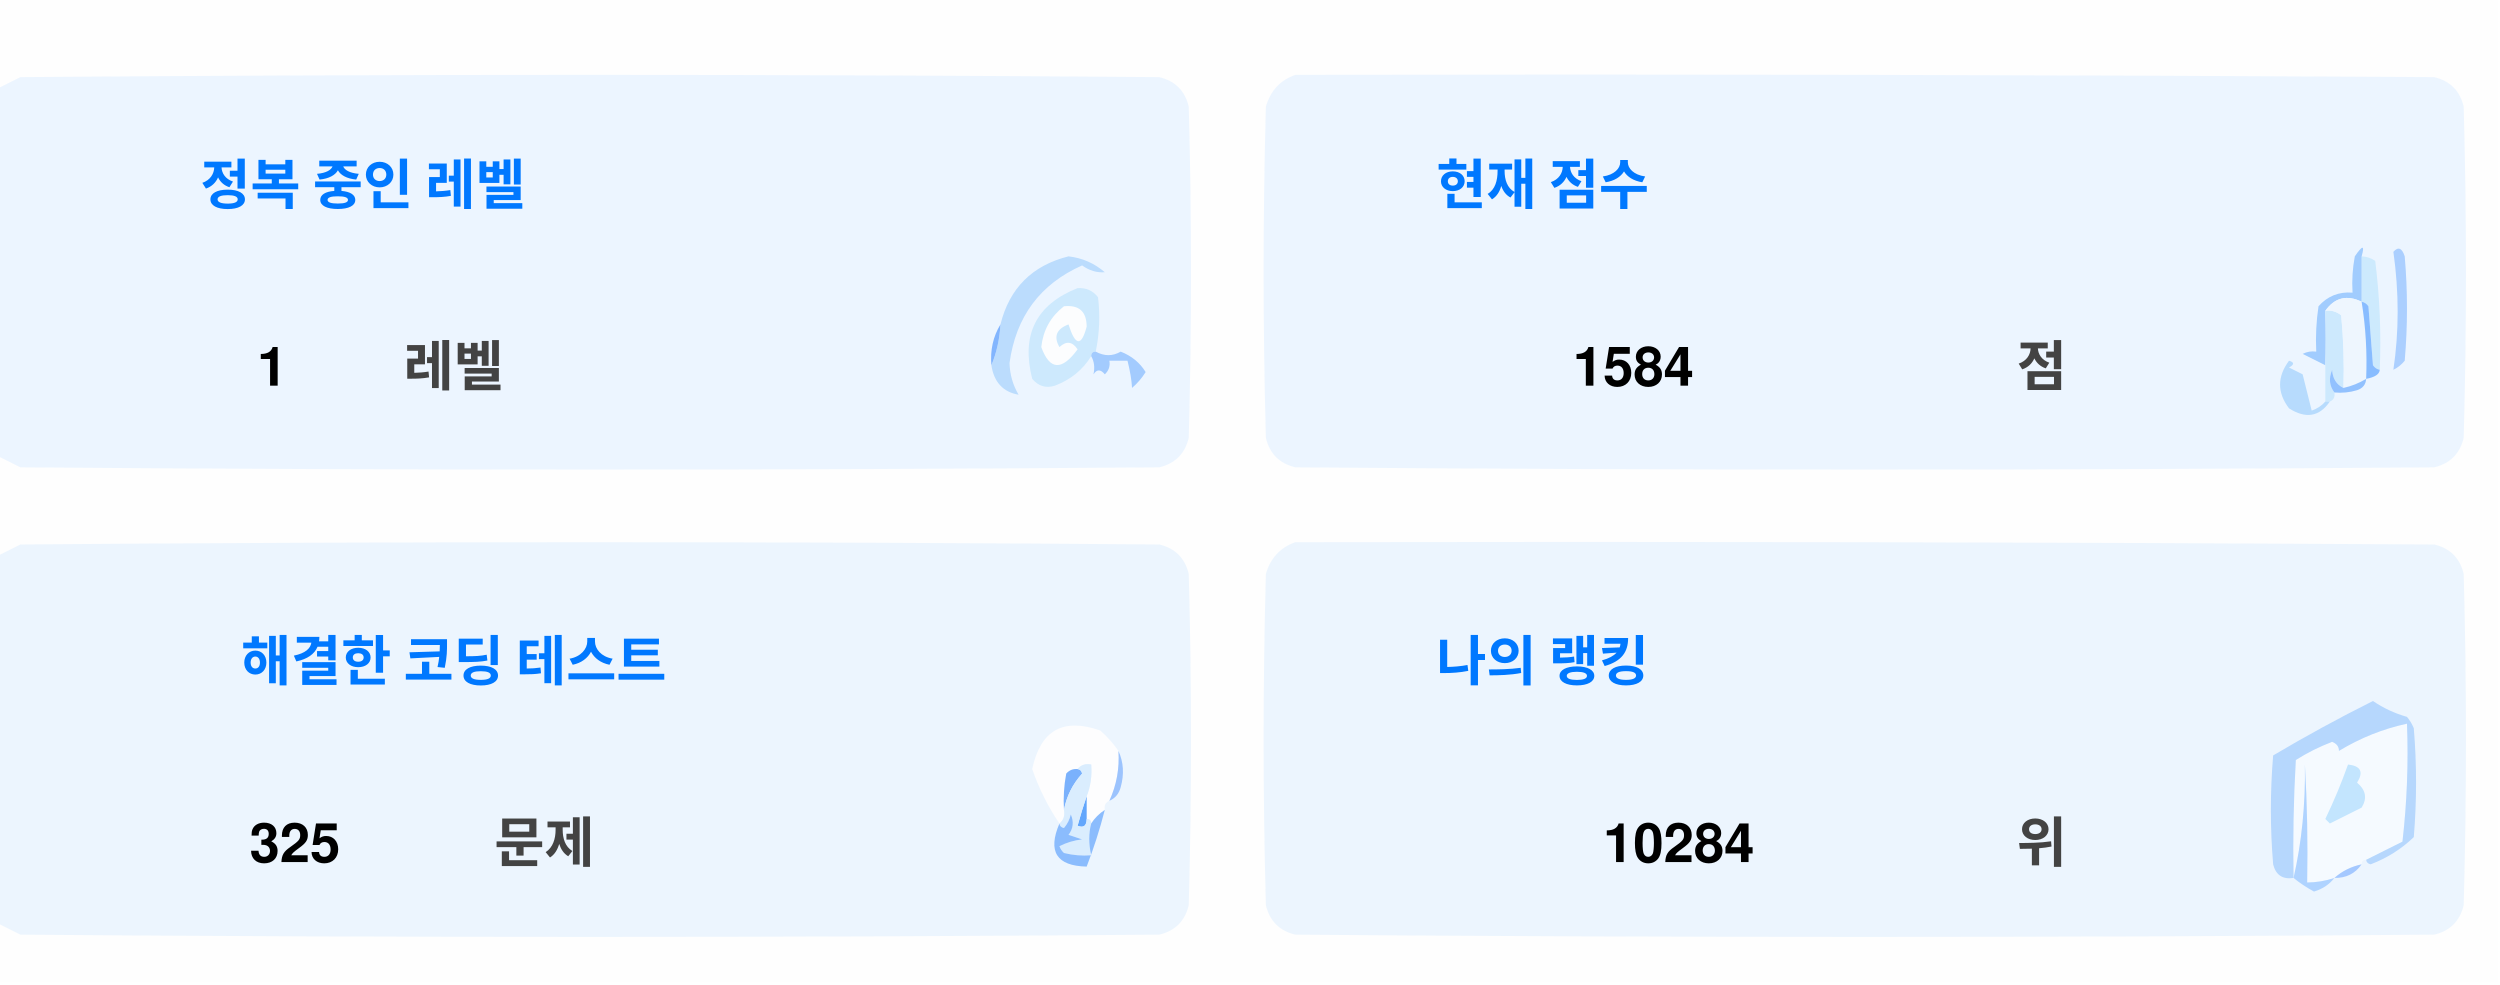
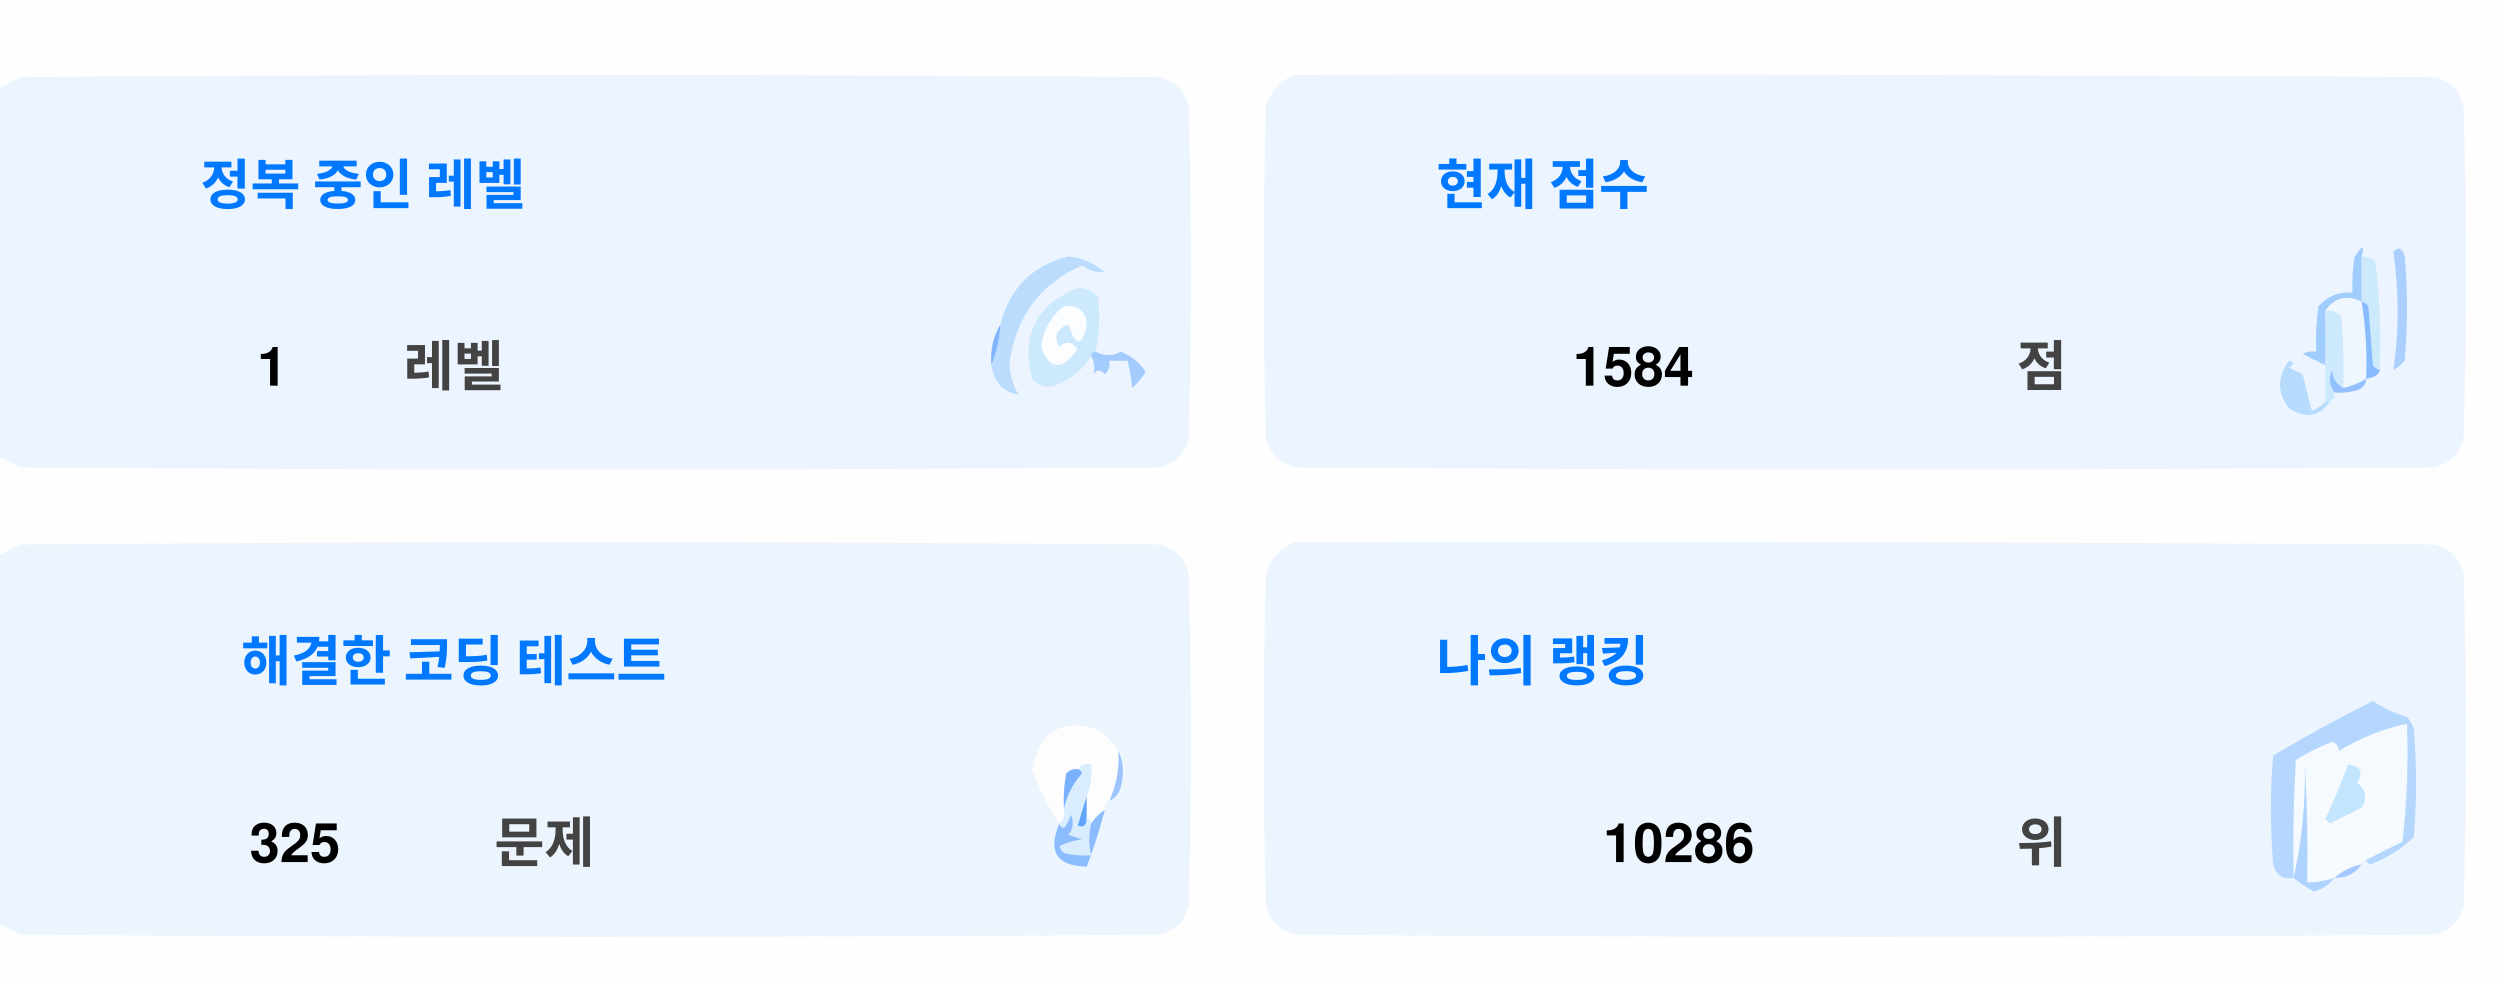
<svg xmlns="http://www.w3.org/2000/svg" version="1.1" width="551px" height="217px" style="shape-rendering:geometricPrecision; text-rendering:geometricPrecision; image-rendering:optimizeQuality; fill-rule:evenodd; clip-rule:evenodd">
  <style>.title {fill: #434343;font-size: 1rem;line-height: 1.5rem;font-weight: bold;font-family: -apple-system, BlinkMacSystemFont, Segoe UI, Helvetica, Arial, sans-serif, Apple Color Emoji, Segoe UI Emoji;}.desc {fill: #434343;font-size: 2.5rem;font-weight: bold;line-height: 1.5rem;font-family: -apple-system, BlinkMacSystemFont, Segoe UI, Helvetica, Arial, sans-serif, Apple Color Emoji, Segoe UI Emoji;}.desc-2 {fill: #434343;font-size: 1rem;font-weight: bold;line-height: 1.5rem;font-family: -apple-system, BlinkMacSystemFont, Segoe UI, Helvetica, Arial, sans-serif, Apple Color Emoji, Segoe UI Emoji;}.text, .desc {animation: twinkling 4s ease-in-out infinite;}@keyframes twinkling {40% { opacity: 1; }50% { opacity: 0.5; }60% { opacity: 1; }70% { opacity: 0.5; }80% { opacity: 1; }}</style>
  <g>
    <path style="opacity:1" fill="#fefefe" d="M -0.5,-0.5 C 183.167,-0.5 366.833,-0.5 550.5,-0.5C 550.5,71.833 550.5,144.167 550.5,216.5C 366.833,216.5 183.167,216.5 -0.5,216.5C -0.5,212.167 -0.5,207.833 -0.5,203.5C 1.14,204.32 2.807,205.153 4.5,206C 88.167,206.667 171.833,206.667 255.5,206C 259,205.167 261.167,203 262,199.5C 262.667,175.167 262.667,150.833 262,126.5C 261.167,123 259,120.833 255.5,120C 171.833,119.333 88.167,119.333 4.5,120C 2.807,120.847 1.14,121.68 -0.5,122.5C -0.5,115.167 -0.5,107.833 -0.5,100.5C 1.14,101.32 2.807,102.153 4.5,103C 88.167,103.667 171.833,103.667 255.5,103C 259,102.167 261.167,100 262,96.5C 262.667,72.167 262.667,47.833 262,23.5C 261.167,20 259,17.833 255.5,17C 171.833,16.333 88.167,16.333 4.5,17C 2.807,17.847 1.14,18.68 -0.5,19.5C -0.5,12.833 -0.5,6.167 -0.5,-0.5 Z" />
  </g>
  <g>
    <path style="opacity:1" fill="#ecf5ff" d="M -0.5,100.5 C -0.5,73.5 -0.5,46.5 -0.5,19.5C 1.14,18.68 2.807,17.847 4.5,17C 88.167,16.333 171.833,16.333 255.5,17C 259,17.833 261.167,20 262,23.5C 262.667,47.833 262.667,72.167 262,96.5C 261.167,100 259,102.167 255.5,103C 171.833,103.667 88.167,103.667 4.5,103C 2.807,102.153 1.14,101.32 -0.5,100.5 Z" />
  </g>
  <g>
    <path style="opacity:1" fill="#ecf5ff" d="M 285.5,16.5 C 369.167,16.333 452.834,16.5 536.5,17C 540,17.833 542.167,20 543,23.5C 543.667,47.833 543.667,72.167 543,96.5C 542.167,100 540,102.167 536.5,103C 452.833,103.667 369.167,103.667 285.5,103C 282,102.167 279.833,100 279,96.5C 278.333,72.167 278.333,47.833 279,23.5C 280.018,19.985 282.185,17.652 285.5,16.5 Z" />
  </g>
  <g>
    <path style="opacity:1" fill="#cdeafd" d="M 520.5,56.5 C 521.583,56.539 522.583,56.873 523.5,57.5C 524.498,65.472 524.831,73.472 524.5,81.5C 523.883,81.389 523.383,81.056 523,80.5C 522.667,76.167 522.333,71.833 522,67.5C 521.617,66.944 521.117,66.611 520.5,66.5C 520.5,63.167 520.5,59.833 520.5,56.5 Z" />
  </g>
  <g>
    <path style="opacity:1" fill="#abcfff" d="M 527.5,55.5 C 528.566,54.308 529.399,54.641 530,56.5C 530.667,64.167 530.667,71.833 530,79.5C 529.311,80.357 528.478,81.023 527.5,81.5C 528.758,73.08 528.758,64.414 527.5,55.5 Z" />
  </g>
  <g>
    <path style="opacity:1" fill="#bbdcfd" d="M 218.5,80.5 C 219.657,77.727 220.324,74.727 220.5,71.5C 222.49,63.51 227.49,58.51 235.5,56.5C 238.528,56.847 241.194,58.014 243.5,60C 241.744,60.141 240.078,59.641 238.5,58.5C 229.247,62.607 223.914,69.773 222.5,80C 222.565,82.526 223.232,84.859 224.5,87C 221.07,86.397 219.07,84.231 218.5,80.5 Z" />
  </g>
  <g>
    <path style="opacity:1" fill="#cde9fd" d="M 241.5,77.5 C 240.833,77.5 240.5,77.833 240.5,78.5C 238.628,81.529 235.961,83.695 232.5,85C 230.536,85.624 228.869,85.124 227.5,83.5C 225.021,73.791 228.354,67.124 237.5,63.5C 239.374,63.39 240.874,64.056 242,65.5C 242.497,69.524 242.331,73.524 241.5,77.5 Z" />
  </g>
  <g>
    <path style="opacity:1" fill="#fcfdfe" d="M 234.5,67.5 C 237.826,67.162 239.493,68.662 239.5,72C 238.334,76.434 237,76.267 235.5,71.5C 232.832,72.515 232.166,74.182 233.5,76.5C 235.017,75.089 236.351,75.256 237.5,77C 234.006,81.771 231.34,81.605 229.5,76.5C 229.904,72.771 231.571,69.771 234.5,67.5 Z" />
  </g>
  <g>
    <path style="opacity:1" fill="#a1ccfe" d="M 520.5,56.5 C 520.5,59.833 520.5,63.167 520.5,66.5C 517.238,64.922 514.572,65.589 512.5,68.5C 512.617,72.81 512.617,76.81 512.5,80.5C 510.86,79.68 509.193,78.847 507.5,78C 508.448,77.517 509.448,77.35 510.5,77.5C 510.335,74.15 510.502,70.817 511,67.5C 512.995,65.253 515.495,64.253 518.5,64.5C 518.336,61.813 518.503,59.146 519,56.5C 520.731,53.969 521.231,53.969 520.5,56.5 Z" />
  </g>
  <g>
    <path style="opacity:1" fill="#cde9fd" d="M 512.5,68.5 C 513.822,68.33 514.989,68.663 516,69.5C 516.499,74.823 516.666,80.156 516.5,85.5C 514.955,84.77 514.122,83.437 514,81.5C 513.22,83.387 513.387,85.054 514.5,86.5C 514.672,87.492 514.338,88.158 513.5,88.5C 513.167,88.5 512.833,88.5 512.5,88.5C 512.5,85.833 512.5,83.167 512.5,80.5C 512.617,76.81 512.617,72.81 512.5,68.5 Z" />
  </g>
  <g>
    <path style="opacity:1" fill="#eef6fe" d="M 520.5,66.5 C 521.407,72.106 521.74,77.773 521.5,83.5C 519.95,84.441 518.284,85.108 516.5,85.5C 516.666,80.156 516.499,74.823 516,69.5C 514.989,68.663 513.822,68.33 512.5,68.5C 514.572,65.589 517.238,64.922 520.5,66.5 Z" />
  </g>
  <g>
    <path style="opacity:1" fill="#88bcff" d="M 520.5,66.5 C 521.117,66.611 521.617,66.944 522,67.5C 522.333,71.833 522.667,76.167 523,80.5C 523.383,81.056 523.883,81.389 524.5,81.5C 524.445,82.469 523.445,83.136 521.5,83.5C 521.74,77.773 521.407,72.106 520.5,66.5 Z" />
  </g>
  <g>
    <path style="opacity:1" fill="#82b5fe" d="M 220.5,71.5 C 220.324,74.727 219.657,77.727 218.5,80.5C 218.215,77.171 218.882,74.171 220.5,71.5 Z" />
  </g>
  <g>
    <path style="opacity:1" fill="#a3cbfe" d="M 240.5,78.5 C 240.5,77.833 240.833,77.5 241.5,77.5C 243.391,78.536 245.224,78.536 247,77.5C 249.391,78.429 251.225,79.929 252.5,82C 251.681,83.319 250.681,84.486 249.5,85.5C 249.409,83.777 249.075,81.777 248.5,79.5C 247.167,79.5 245.833,79.5 244.5,79.5C 244.719,80.675 244.386,81.675 243.5,82.5C 242.575,81.359 241.741,81.359 241,82.5C 241.331,80.981 241.164,79.648 240.5,78.5 Z" />
  </g>
  <g>
    <path style="opacity:1" fill="#b7dbfd" d="M 512.5,88.5 C 512.833,88.5 513.167,88.5 513.5,88.5C 511.199,91.857 508.199,92.357 504.5,90C 501.872,86.535 501.872,83.035 504.5,79.5C 505.696,79.846 505.696,80.346 504.5,81C 505.5,81.5 506.5,82 507.5,82.5C 508.167,85.167 508.833,87.833 509.5,90.5C 510.739,90.058 511.739,89.391 512.5,88.5 Z" />
  </g>
  <g>
    <path style="opacity:1" fill="#92c1fe" d="M 516.5,85.5 C 518.284,85.108 519.95,84.441 521.5,83.5C 521.423,84.75 520.756,85.583 519.5,86C 517.866,86.493 516.199,86.66 514.5,86.5C 513.387,85.054 513.22,83.387 514,81.5C 514.122,83.437 514.955,84.77 516.5,85.5 Z" />
  </g>
  <g>
    <path style="opacity:1" fill="#ecf5fe" d="M -0.5,203.5 C -0.5,176.5 -0.5,149.5 -0.5,122.5C 1.14,121.68 2.807,120.847 4.5,120C 88.167,119.333 171.833,119.333 255.5,120C 259,120.833 261.167,123 262,126.5C 262.667,150.833 262.667,175.167 262,199.5C 261.167,203 259,205.167 255.5,206C 171.833,206.667 88.167,206.667 4.5,206C 2.807,205.153 1.14,204.32 -0.5,203.5 Z" />
  </g>
  <g>
    <path style="opacity:1" fill="#ecf5fe" d="M 285.5,119.5 C 369.167,119.333 452.834,119.5 536.5,120C 540,120.833 542.167,123 543,126.5C 543.667,150.833 543.667,175.167 543,199.5C 542.167,203 540,205.167 536.5,206C 452.833,206.667 369.167,206.667 285.5,206C 282,205.167 279.833,203 279,199.5C 278.333,175.167 278.333,150.833 279,126.5C 280.018,122.985 282.185,120.652 285.5,119.5 Z" />
  </g>
  <g>
    <path style="opacity:1" fill="#fdfdfe" d="M 246.5,165.5 C 246.758,169.367 246.092,173.034 244.5,176.5C 243.662,176.842 243.328,177.508 243.5,178.5C 242.272,179.306 241.272,180.306 240.5,181.5C 240.5,180.833 240.167,180.5 239.5,180.5C 239.5,178.833 239.5,177.167 239.5,175.5C 240.369,173.283 240.702,170.95 240.5,168.5C 239.209,168.263 238.209,168.596 237.5,169.5C 236.504,169.414 235.671,169.748 235,170.5C 234.503,173.146 234.336,175.813 234.5,178.5C 234.737,179.791 234.404,180.791 233.5,181.5C 230.986,177.806 228.986,173.806 227.5,169.5C 229.309,160.957 234.309,158.124 242.5,161C 244.07,162.397 245.404,163.897 246.5,165.5 Z" />
  </g>
  <g>
    <path style="opacity:1" fill="#f5faff" d="M 521.5,189.5 C 520.833,189.5 520.5,189.833 520.5,190.5C 518.181,190.992 516.181,191.992 514.5,193.5C 512.565,194.15 510.565,194.483 508.5,194.5C 508.666,185.827 508.5,177.16 508,168.5C 508.141,177.227 507.308,185.56 505.5,193.5C 505.334,184.827 505.5,176.16 506,167.5C 508.527,165.903 511.194,164.57 514,163.5C 515.011,163.892 515.511,164.559 515.5,165.5C 520.21,162.641 525.21,160.641 530.5,159.5C 530.831,168.192 530.498,176.859 529.5,185.5C 526.807,186.847 524.14,188.18 521.5,189.5 Z" />
  </g>
  <g>
    <path style="opacity:1" fill="#b6d7fd" d="M 521.5,189.5 C 524.14,188.18 526.807,186.847 529.5,185.5C 530.498,176.859 530.831,168.192 530.5,159.5C 525.21,160.641 520.21,162.641 515.5,165.5C 515.511,164.559 515.011,163.892 514,163.5C 511.194,164.57 508.527,165.903 506,167.5C 505.5,176.16 505.334,184.827 505.5,193.5C 503.089,193.863 501.589,192.863 501,190.5C 500.333,182.5 500.333,174.5 501,166.5C 508.173,162.246 515.507,158.246 523,154.5C 525.304,156.068 527.804,157.235 530.5,158C 531.126,158.75 531.626,159.584 532,160.5C 532.667,168.5 532.667,176.5 532,184.5C 529.292,187.111 526.125,189.111 522.5,190.5C 521.893,190.376 521.56,190.043 521.5,189.5 Z" />
  </g>
  <g>
    <path style="opacity:1" fill="#c3e5fe" d="M 517.5,168.5 C 520.317,168.801 520.984,170.134 519.5,172.5C 521.439,174.122 521.772,175.956 520.5,178C 518.167,179.167 515.833,180.333 513.5,181.5C 513.167,181.167 512.833,180.833 512.5,180.5C 514.414,176.515 516.081,172.515 517.5,168.5 Z" />
  </g>
  <g>
    <path style="opacity:1" fill="#7ab1fc" d="M 237.5,169.5 C 238.043,169.56 238.376,169.893 238.5,170.5C 236.395,172.836 235.062,175.503 234.5,178.5C 234.336,175.813 234.503,173.146 235,170.5C 235.671,169.748 236.504,169.414 237.5,169.5 Z" />
  </g>
  <g>
    <path style="opacity:1" fill="#afd3ff" d="M 514.5,193.5 C 513.378,194.947 511.878,195.947 510,196.5C 508.348,195.601 506.848,194.601 505.5,193.5C 507.308,185.56 508.141,177.227 508,168.5C 508.5,177.16 508.666,185.827 508.5,194.5C 510.565,194.483 512.565,194.15 514.5,193.5 Z" />
  </g>
  <g>
    <path style="opacity:1" fill="#9cc3fd" d="M 246.5,165.5 C 247.634,167.966 247.801,170.633 247,173.5C 246.623,174.942 245.79,175.942 244.5,176.5C 246.092,173.034 246.758,169.367 246.5,165.5 Z" />
  </g>
  <g>
    <path style="opacity:1" fill="#62a6fc" d="M 239.5,175.5 C 239.5,177.167 239.5,178.833 239.5,180.5C 239.483,182.028 238.816,182.528 237.5,182C 238.117,179.723 238.784,177.556 239.5,175.5 Z" />
  </g>
  <g>
    <path style="opacity:1" fill="#daedfe" d="M 237.5,169.5 C 238.209,168.596 239.209,168.263 240.5,168.5C 240.702,170.95 240.369,173.283 239.5,175.5C 238.784,177.556 238.117,179.723 237.5,182C 238.816,182.528 239.483,182.028 239.5,180.5C 240.167,180.5 240.5,180.833 240.5,181.5C 239.918,183.669 239.918,186.002 240.5,188.5C 238.473,188.662 236.473,188.495 234.5,188C 234.043,187.586 233.709,187.086 233.5,186.5C 235.078,185.702 236.744,185.202 238.5,185C 237.5,184.667 236.5,184.333 235.5,184C 236.554,182.612 236.72,181.112 236,179.5C 235.751,180.624 235.251,181.624 234.5,182.5C 233.893,182.376 233.56,182.043 233.5,181.5C 234.404,180.791 234.737,179.791 234.5,178.5C 235.062,175.503 236.395,172.836 238.5,170.5C 238.376,169.893 238.043,169.56 237.5,169.5 Z" />
  </g>
  <g>
    <path style="opacity:1" fill="#8bbcfd" d="M 243.5,178.5 C 242.395,182.803 241.062,186.969 239.5,191C 232.857,190.847 230.857,187.68 233.5,181.5C 233.56,182.043 233.893,182.376 234.5,182.5C 235.251,181.624 235.751,180.624 236,179.5C 236.72,181.112 236.554,182.612 235.5,184C 236.5,184.333 237.5,184.667 238.5,185C 236.744,185.202 235.078,185.702 233.5,186.5C 233.709,187.086 234.043,187.586 234.5,188C 236.473,188.495 238.473,188.662 240.5,188.5C 239.918,186.002 239.918,183.669 240.5,181.5C 241.272,180.306 242.272,179.306 243.5,178.5 Z" />
  </g>
  <g>
    <path style="opacity:1" fill="#a4c8ff" d="M 520.5,190.5 C 519.089,192.539 517.089,193.539 514.5,193.5C 516.181,191.992 518.181,190.992 520.5,190.5 Z" />
  </g>
  <text text-anchor="middle" x="80" y="45" class="title" style="fill:#0078ff;" stroke="#none" stroke-width="1">정복 중인 레벨</text>
  <text text-anchor="middle" x="60" y="85" class="desc" style="fill:#000000;" stroke="#none" stroke-width="1">1</text>
  <text text-anchor="middle" x="100" y="85" class="desc-2" style="fill:#434343;" stroke="#none" stroke-width="1">레벨</text>
  <text text-anchor="middle" x="340" y="45" class="title" style="fill:#0078ff;" stroke="#none" stroke-width="1">현재 점수</text>
  <text text-anchor="middle" x="360" y="85" class="desc" style="fill:#000000;" stroke="#none" stroke-width="1">1584</text>
  <text text-anchor="middle" x="450" y="85" class="desc-2" style="fill:#434343;" stroke="#none" stroke-width="1">점</text>
  <text text-anchor="middle" x="100" y="150" class="title" style="fill:#0078ff;" stroke="#none" stroke-width="1">해결한 코딩 테스트</text>
  <text text-anchor="middle" x="65" y="190" class="desc" style="fill:#000000;" stroke="#none" stroke-width="1">325</text>
  <text text-anchor="middle" x="120" y="190" class="desc-2" style="fill:#434343;" stroke="#none" stroke-width="1">문제</text>
  <text text-anchor="middle" x="340" y="150" class="title" style="fill:#0078ff;" stroke="#none" stroke-width="1">나의 랭킹</text>
-   <text text-anchor="middle" x="370" y="190" class="desc" style="fill:#000000;" stroke="#none" stroke-width="1">10284</text>
+   <text text-anchor="middle" x="370" y="190" class="desc" style="fill:#000000;" stroke="#none" stroke-width="1">10286</text>
  <text text-anchor="middle" x="450" y="190" class="desc-2" style="fill:#434343;" stroke="#none" stroke-width="1">위</text>
</svg>
